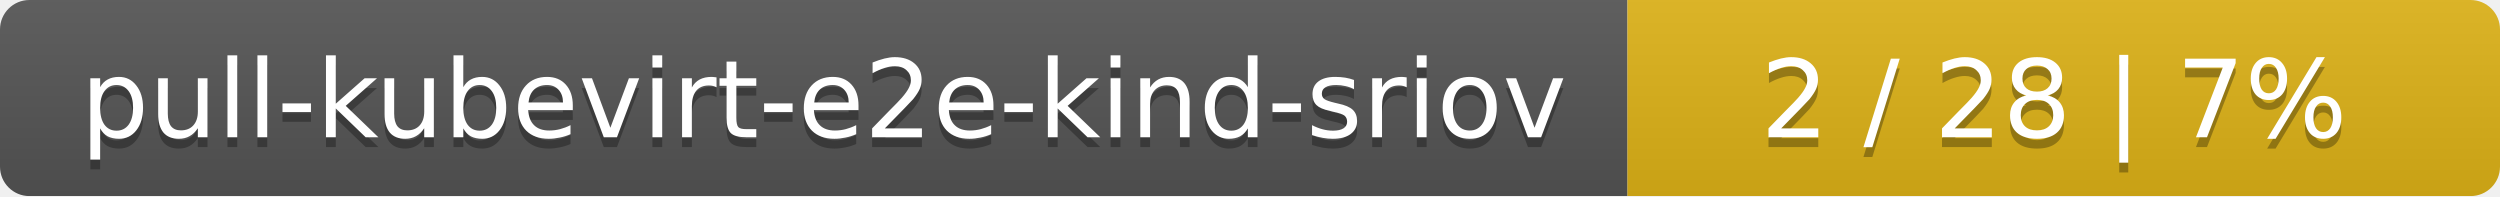
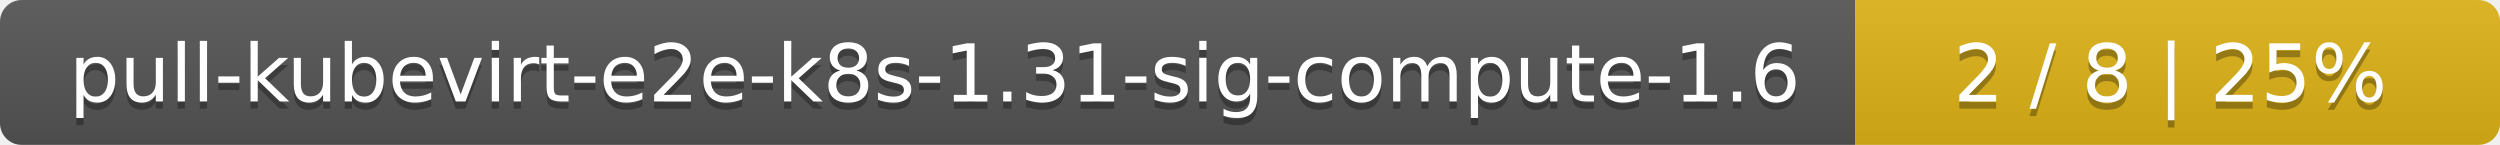
- <svg xmlns="http://www.w3.org/2000/svg" width="255" height="20">
+ <svg xmlns="http://www.w3.org/2000/svg" width="345" height="20">
  <linearGradient id="smooth" x2="0" y2="100%">
    <stop offset="0" stop-color="#bbb" stop-opacity=".1" />
    <stop offset="1" stop-opacity=".1" />
  </linearGradient>
  <mask id="round">
-     <rect width="255" height="20" rx="3" fill="#fff" />
+     <rect width="345" height="20" rx="3" fill="#fff" />
  </mask>
  <g mask="url(#round)">
-     <rect width="166" height="20" fill="#555" />
-     <rect x="166" width="89" height="20" fill="#dfb317" />
-     <rect width="255" height="20" fill="url(#smooth)" />
+     <rect width="256" height="20" fill="#555" />
+     <rect x="256" width="89" height="20" fill="#dfb317" />
+     <rect width="345" height="20" fill="url(#smooth)" />
  </g>
  <g fill="#fff" text-anchor="middle" font-family="DejaVu Sans,Verdana,Geneva,sans-serif" font-size="11">
-     <text x="84" y="15" fill="#010101" fill-opacity=".3">pull-kubevirt-e2e-kind-sriov</text>
-     <text x="84" y="14">pull-kubevirt-e2e-kind-sriov</text>
-     <text x="209.5" y="15" fill="#010101" fill-opacity=".3">2 / 28    |    7%</text>
-     <text x="209.5" y="14">2 / 28    |    7%</text>
+     <text x="129" y="15" fill="#010101" fill-opacity=".3">pull-kubevirt-e2e-k8s-1.31-sig-compute-1.6</text>
+     <text x="129" y="14">pull-kubevirt-e2e-k8s-1.31-sig-compute-1.6</text>
+     <text x="299.5" y="15" fill="#010101" fill-opacity=".3">2 / 8    |    25%</text>
+     <text x="299.5" y="14">2 / 8    |    25%</text>
  </g>
</svg>
